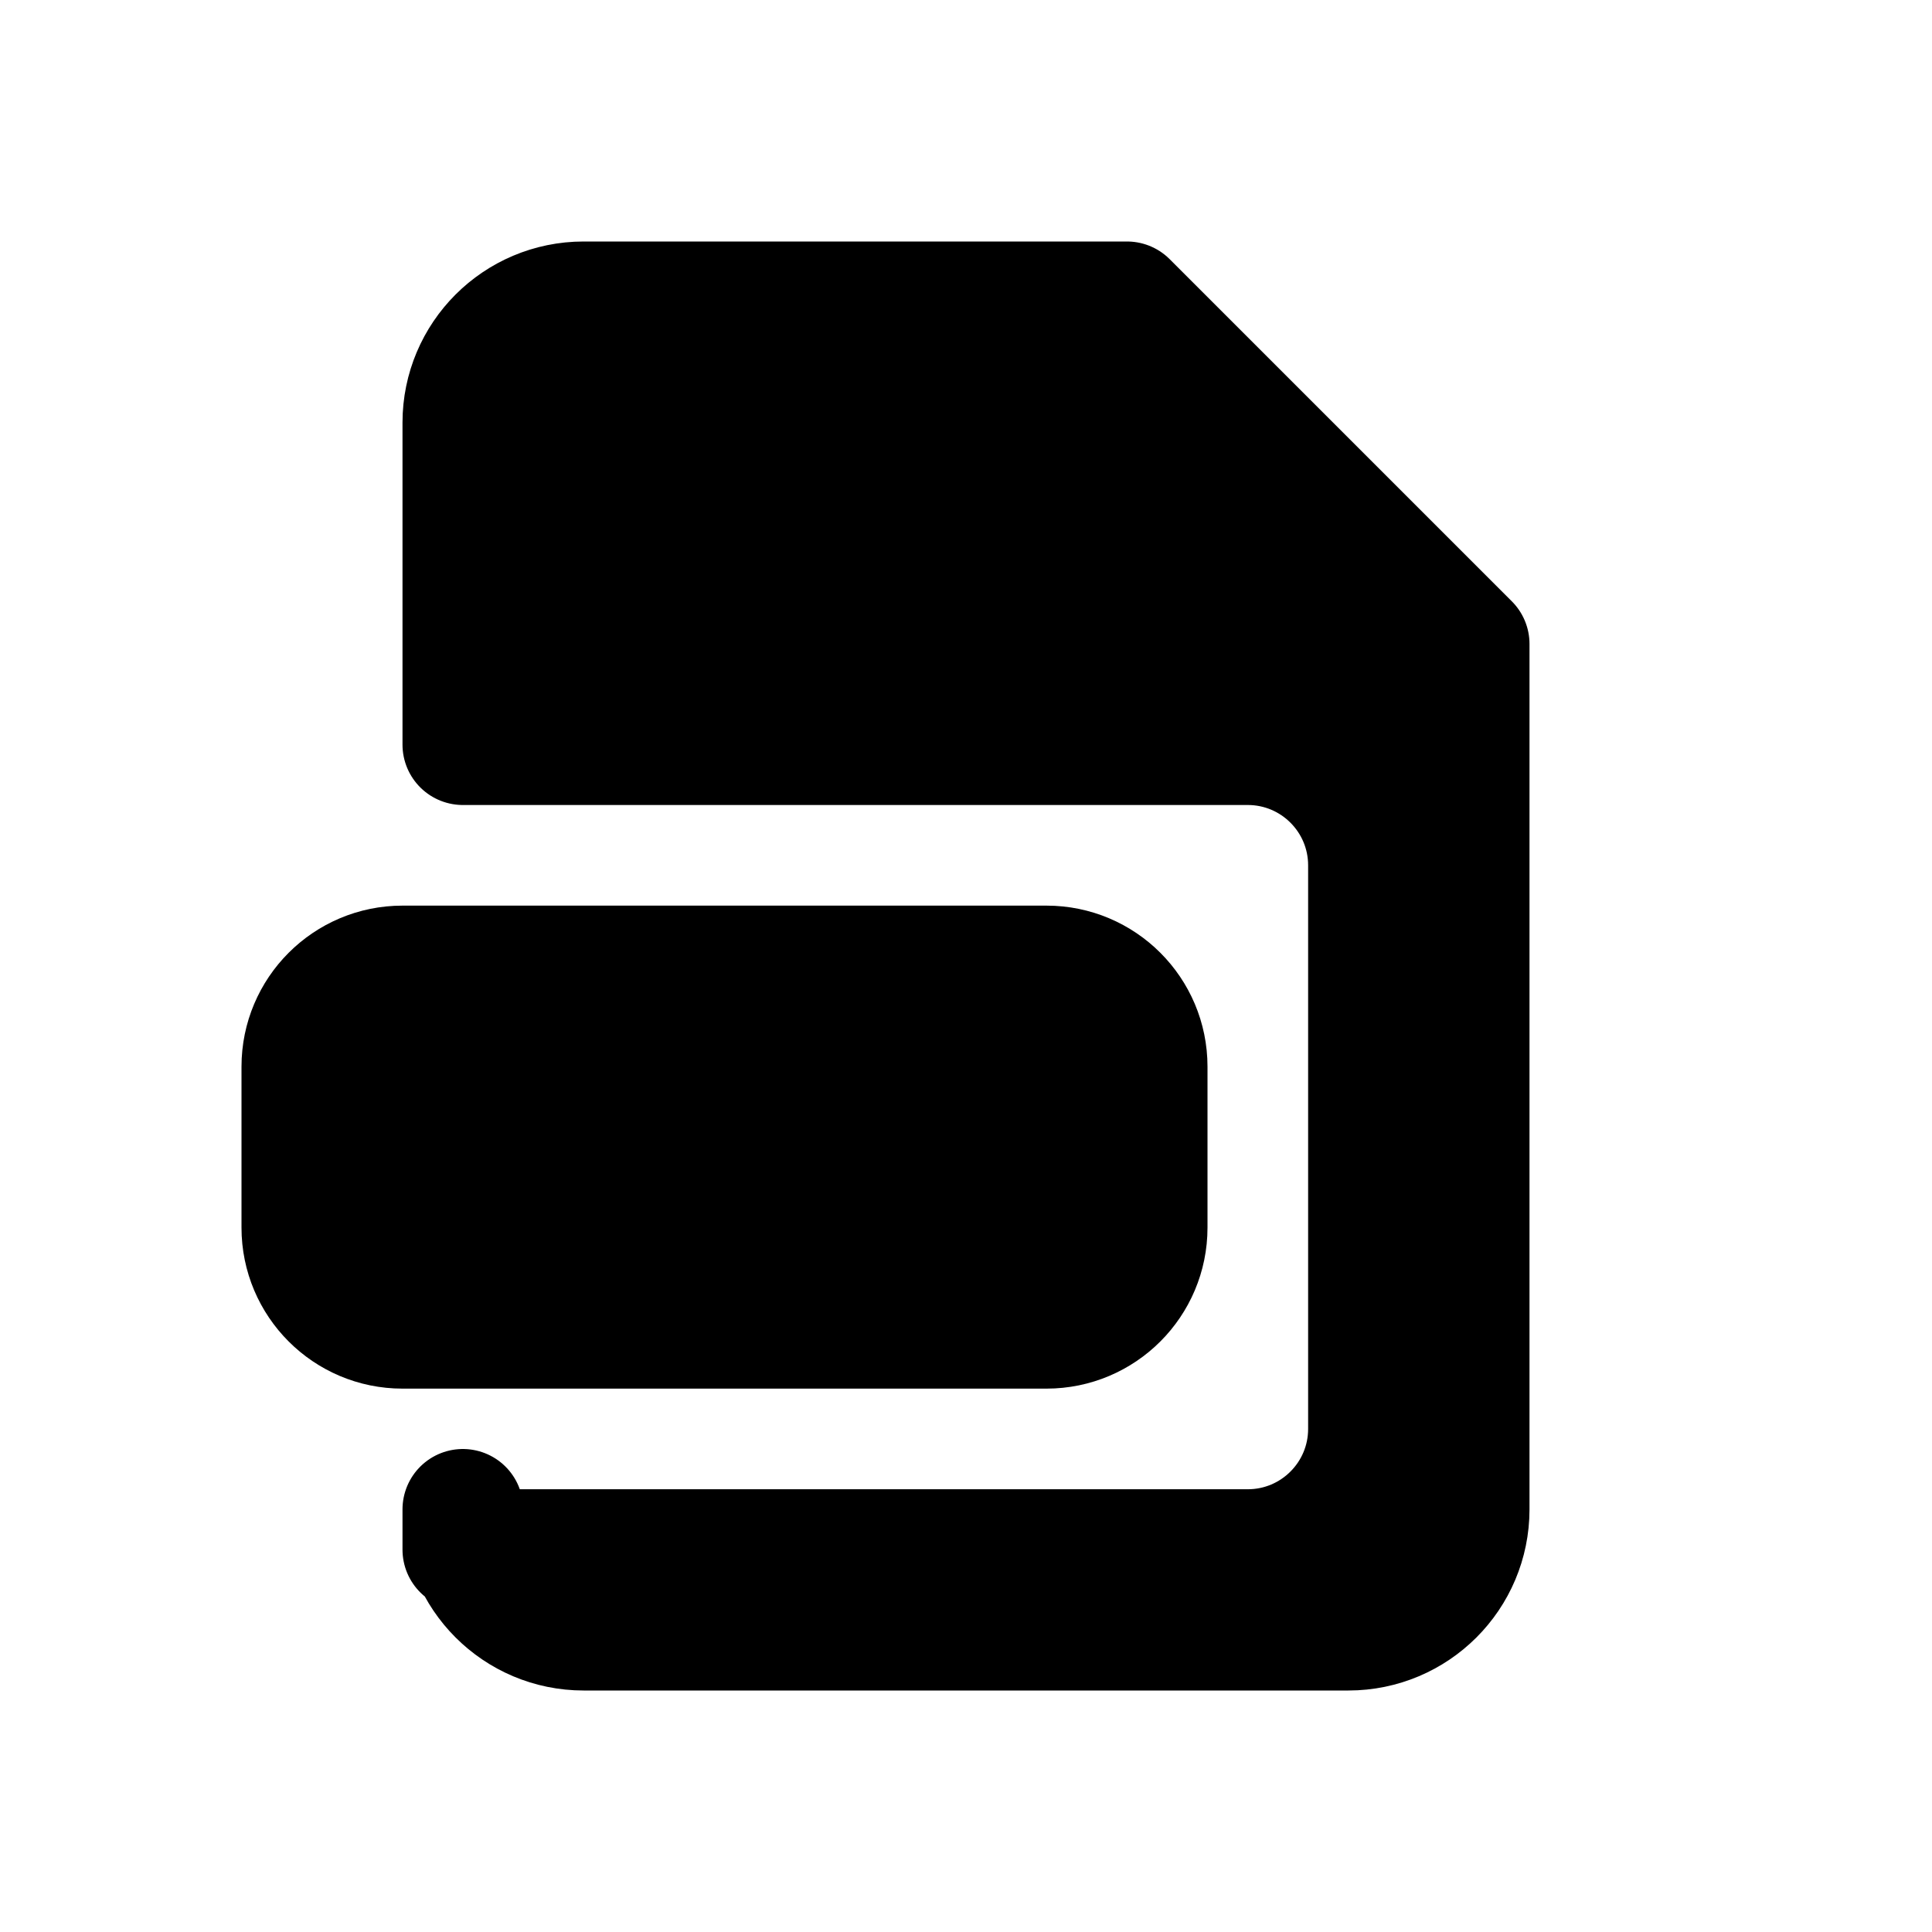
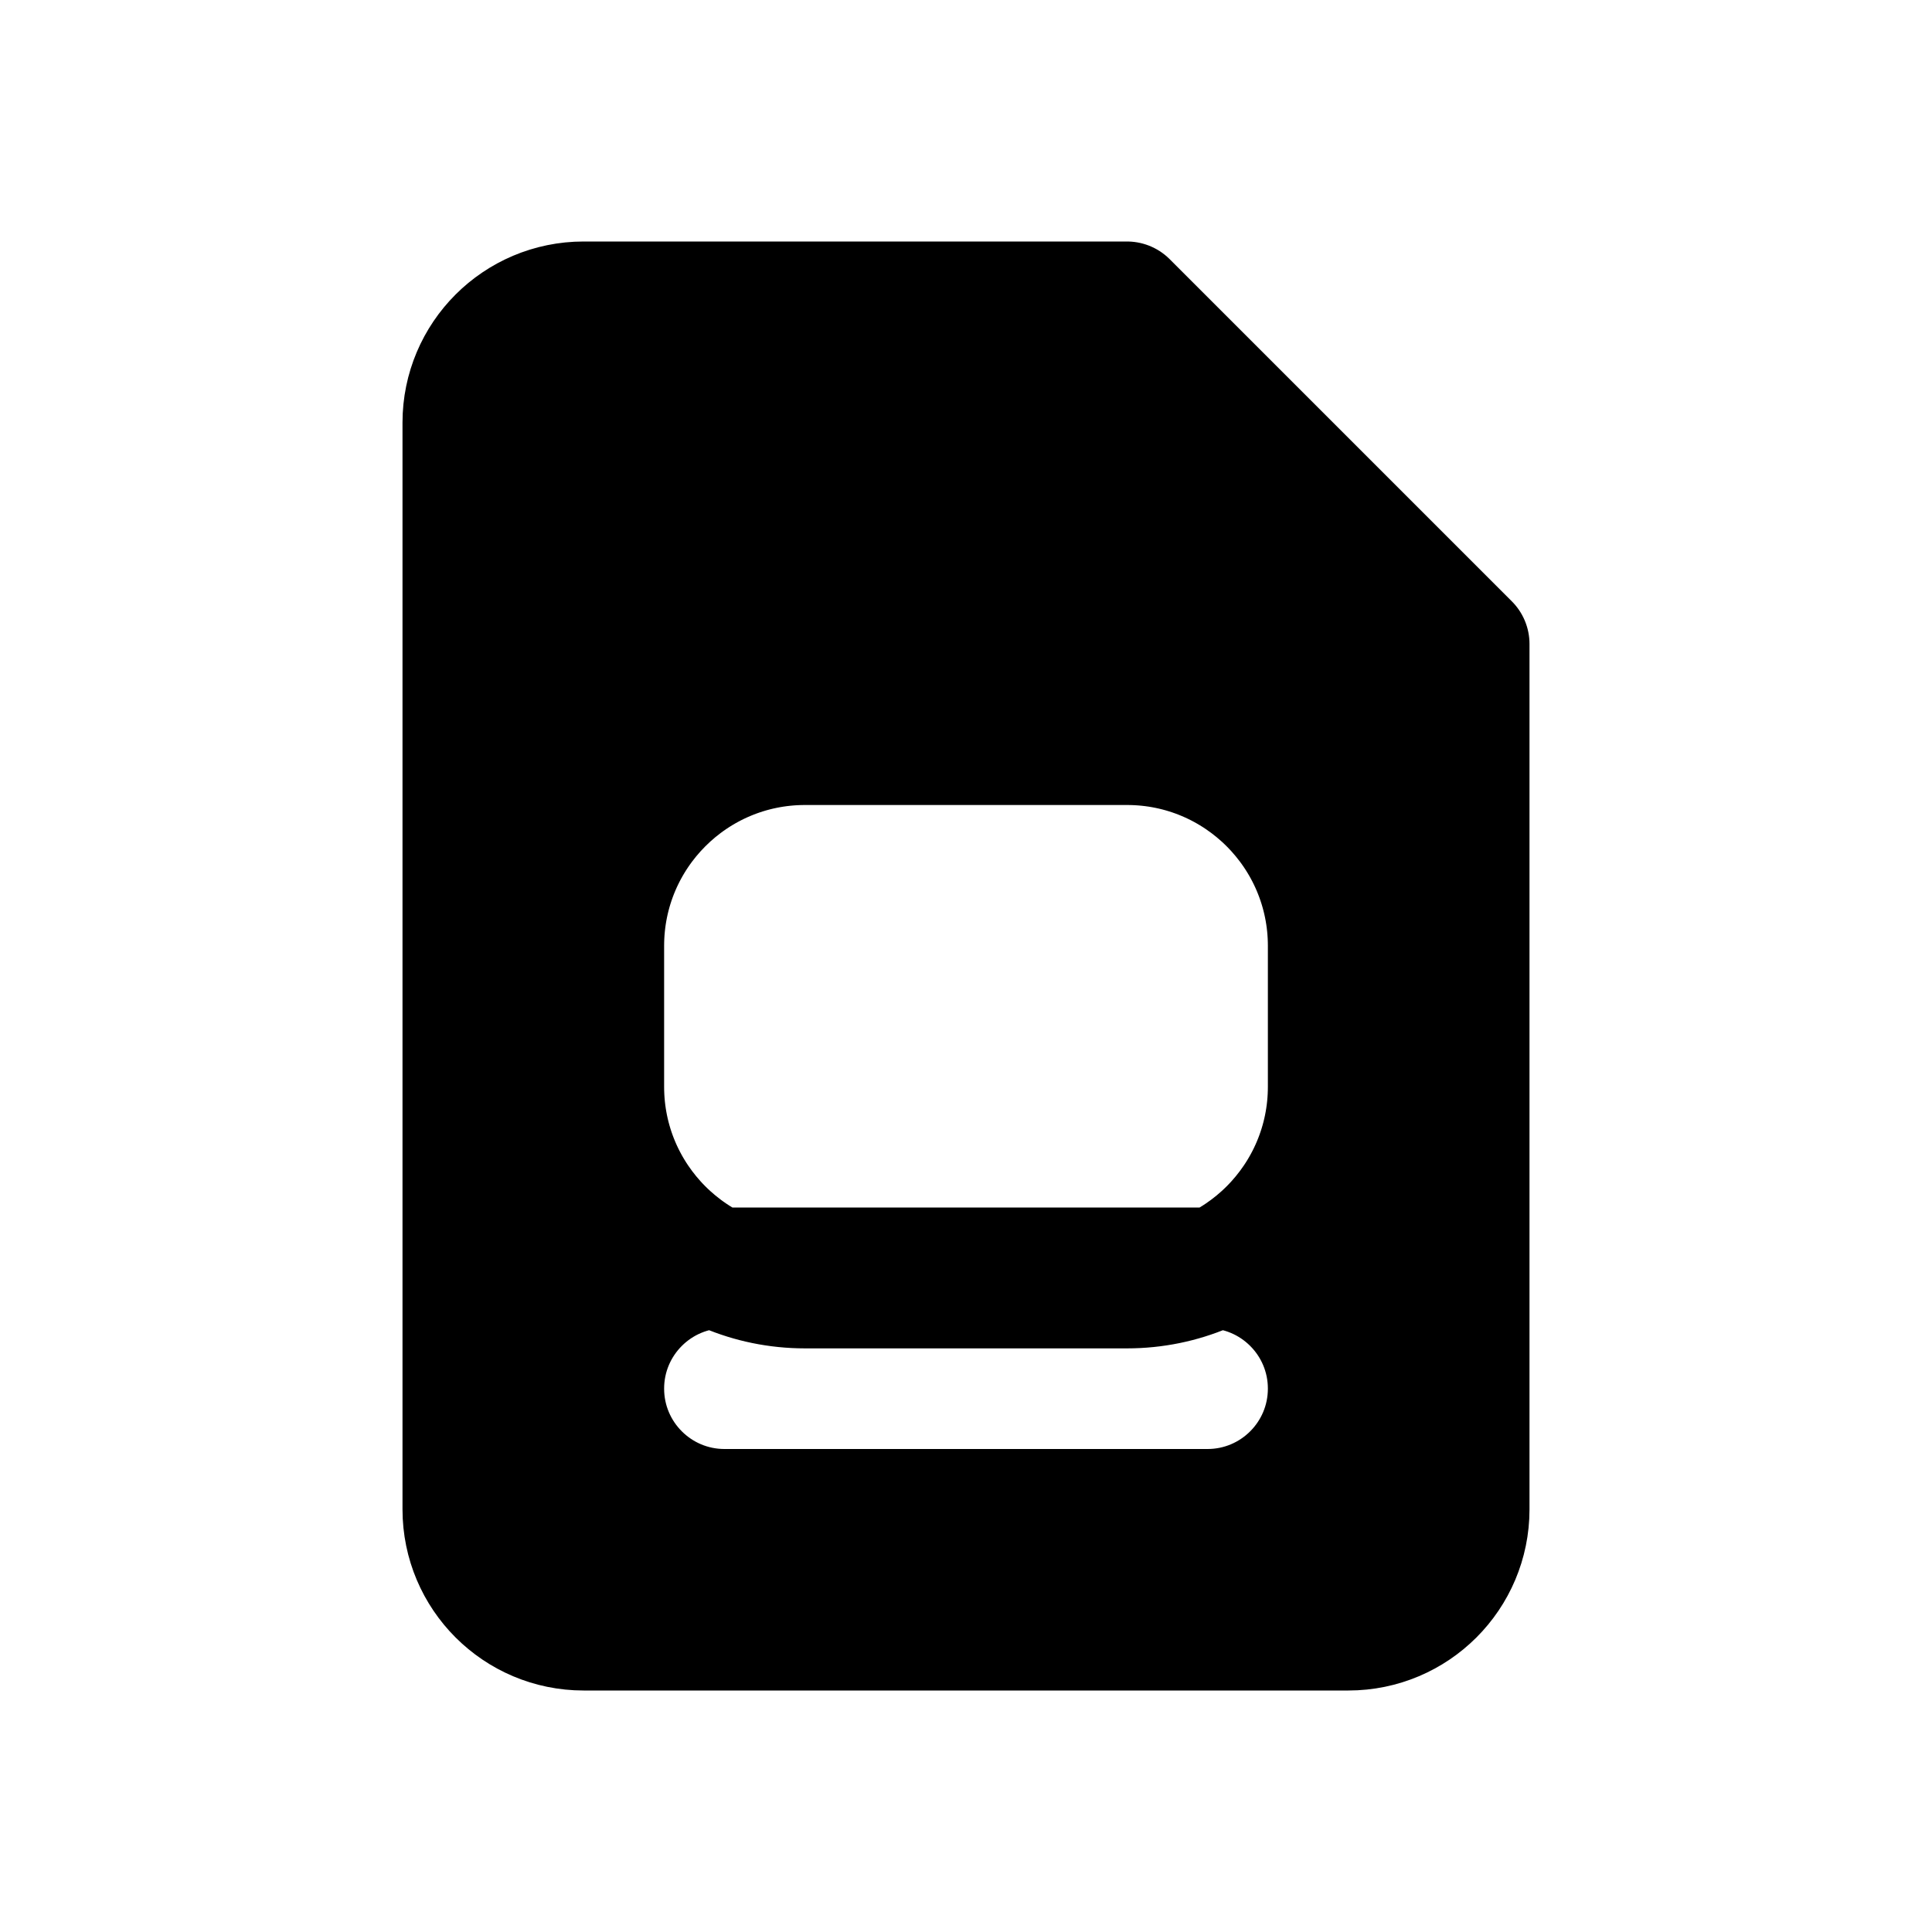
- <svg xmlns="http://www.w3.org/2000/svg" viewBox="0 0 24 24" fill="currentColor" stroke="currentColor" stroke-width="1.5" stroke-linecap="round" stroke-linejoin="round">
-   <path d="M5.75 9.25V5.25a1.5 1.5 0 0 1 1.5-1.5H14L18.25 8v10.75a1.5 1.5 0 0 1-1.5 1.5h-9.5a1.5 1.5 0 0 1-1.5-1.5V19.25H15.5a1.5 1.5 0 0 0 1.5-1.5V10.75a1.5 1.5 0 0 0-1.5-1.5Z" />
-   <rect x="3.75" y="12" width="10.5" height="4.5" rx="1.25" />
+ <svg xmlns="http://www.w3.org/2000/svg" viewBox="0 0 24 24" fill="currentColor" stroke="currentColor" stroke-width="1.5" stroke-linecap="round" stroke-linejoin="round" fill-rule="evenodd">
+   <path d="M14 3.75H7.25a1.5 1.5 0 0 0-1.5 1.5v13.5a1.5 1.5 0 0 0 1.5 1.5h9.5a1.5 1.5 0 0 0 1.5-1.5V8ZM7.5 11.75L7.5 13.5A2.5 2.5 0 0 0 10 16L14 16A2.5 2.5 0 0 0 16.5 13.5L16.5 11.75A2.5 2.5 0 0 0 14 9.25L10 9.25A2.5 2.5 0 0 0 7.5 11.75ZM15 18.75A1.5 1.5 0 1 0 15 15.75L9 15.75A1.5 1.5 0 0 0 9 18.75L15 18.75Z" />
</svg>
